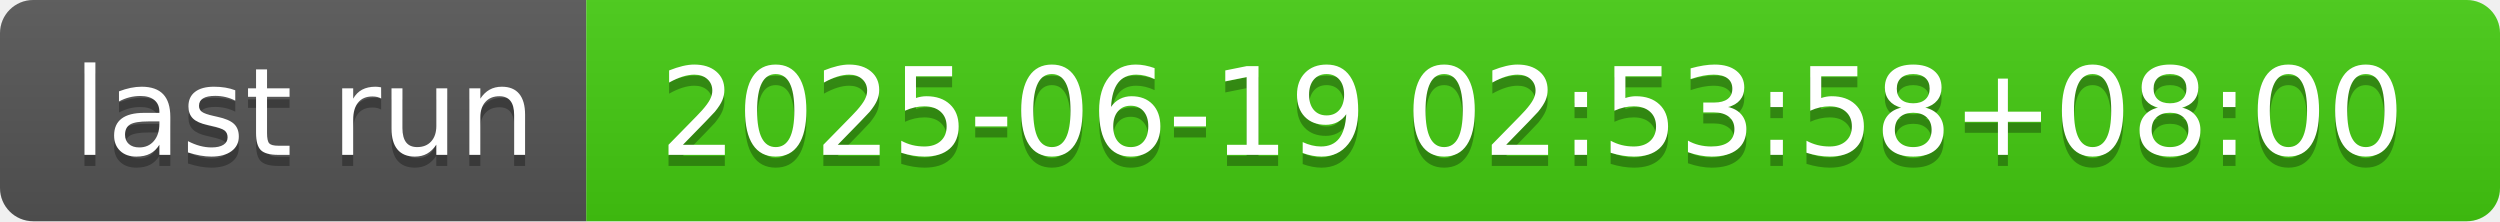
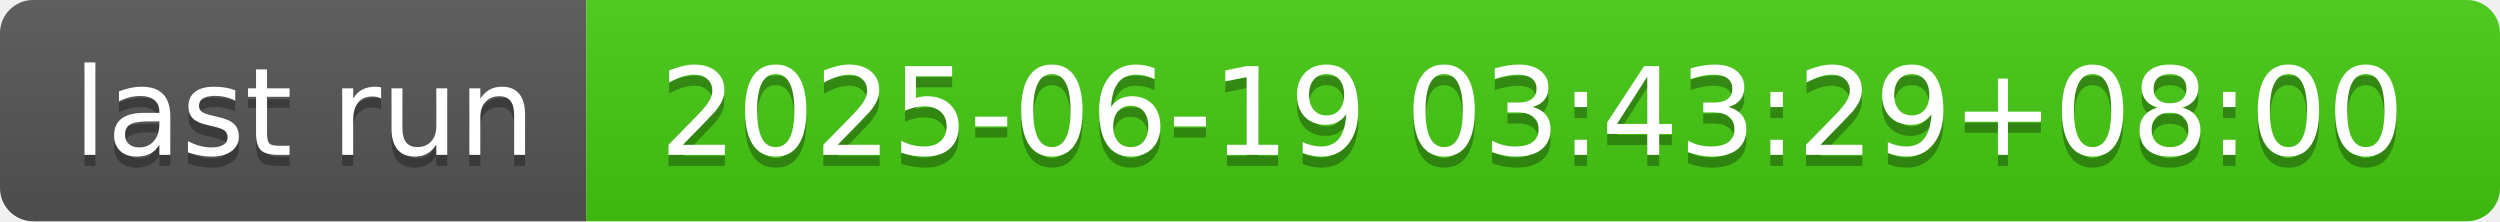
- <svg xmlns="http://www.w3.org/2000/svg" width="226" height="20" role="img" aria-label="last run: 2025-06-19 02:53:58+08:00">
+ <svg xmlns="http://www.w3.org/2000/svg" width="226" height="20" role="img" aria-label="last run: 2025-06-19 03:43:29+08:00">
  <linearGradient id="s" x2="0" y2="100%">
    <stop offset="0" stop-color="#bbb" stop-opacity=".1" />
    <stop offset="1" stop-opacity=".1" />
  </linearGradient>
  <clipPath id="r">
    <rect width="226" height="20" rx="3" fill="#fff" />
  </clipPath>
  <g clip-path="url(#r)">
    <rect width="53" height="20" fill="#555" />
    <rect x="53" width="173" height="20" fill="#4c1" />
    <rect width="226" height="20" fill="url(#s)" />
  </g>
  <g fill="#fff" text-anchor="middle" font-family="Verdana,Geneva,DejaVu Sans,sans-serif" text-rendering="geometricPrecision" font-size="110">
    <text aria-hidden="true" x="275" y="150" fill="#010101" fill-opacity=".3" transform="scale(.1)" textLength="430">last run</text>
    <text x="275" y="140" transform="scale(.1)" fill="#fff" textLength="430">last run</text>
-     <text aria-hidden="true" x="1385" y="150" fill="#010101" fill-opacity=".3" transform="scale(.1)" textLength="1630">2025-06-19 02:53:58+08:00</text>
-     <text x="1385" y="140" transform="scale(.1)" fill="#fff" textLength="1630">2025-06-19 02:53:58+08:00</text>
+     <text aria-hidden="true" x="1385" y="150" fill="#010101" fill-opacity=".3" transform="scale(.1)" textLength="1630">2025-06-19 03:43:29+08:00</text>
+     <text x="1385" y="140" transform="scale(.1)" fill="#fff" textLength="1630">2025-06-19 03:43:29+08:00</text>
  </g>
</svg>
